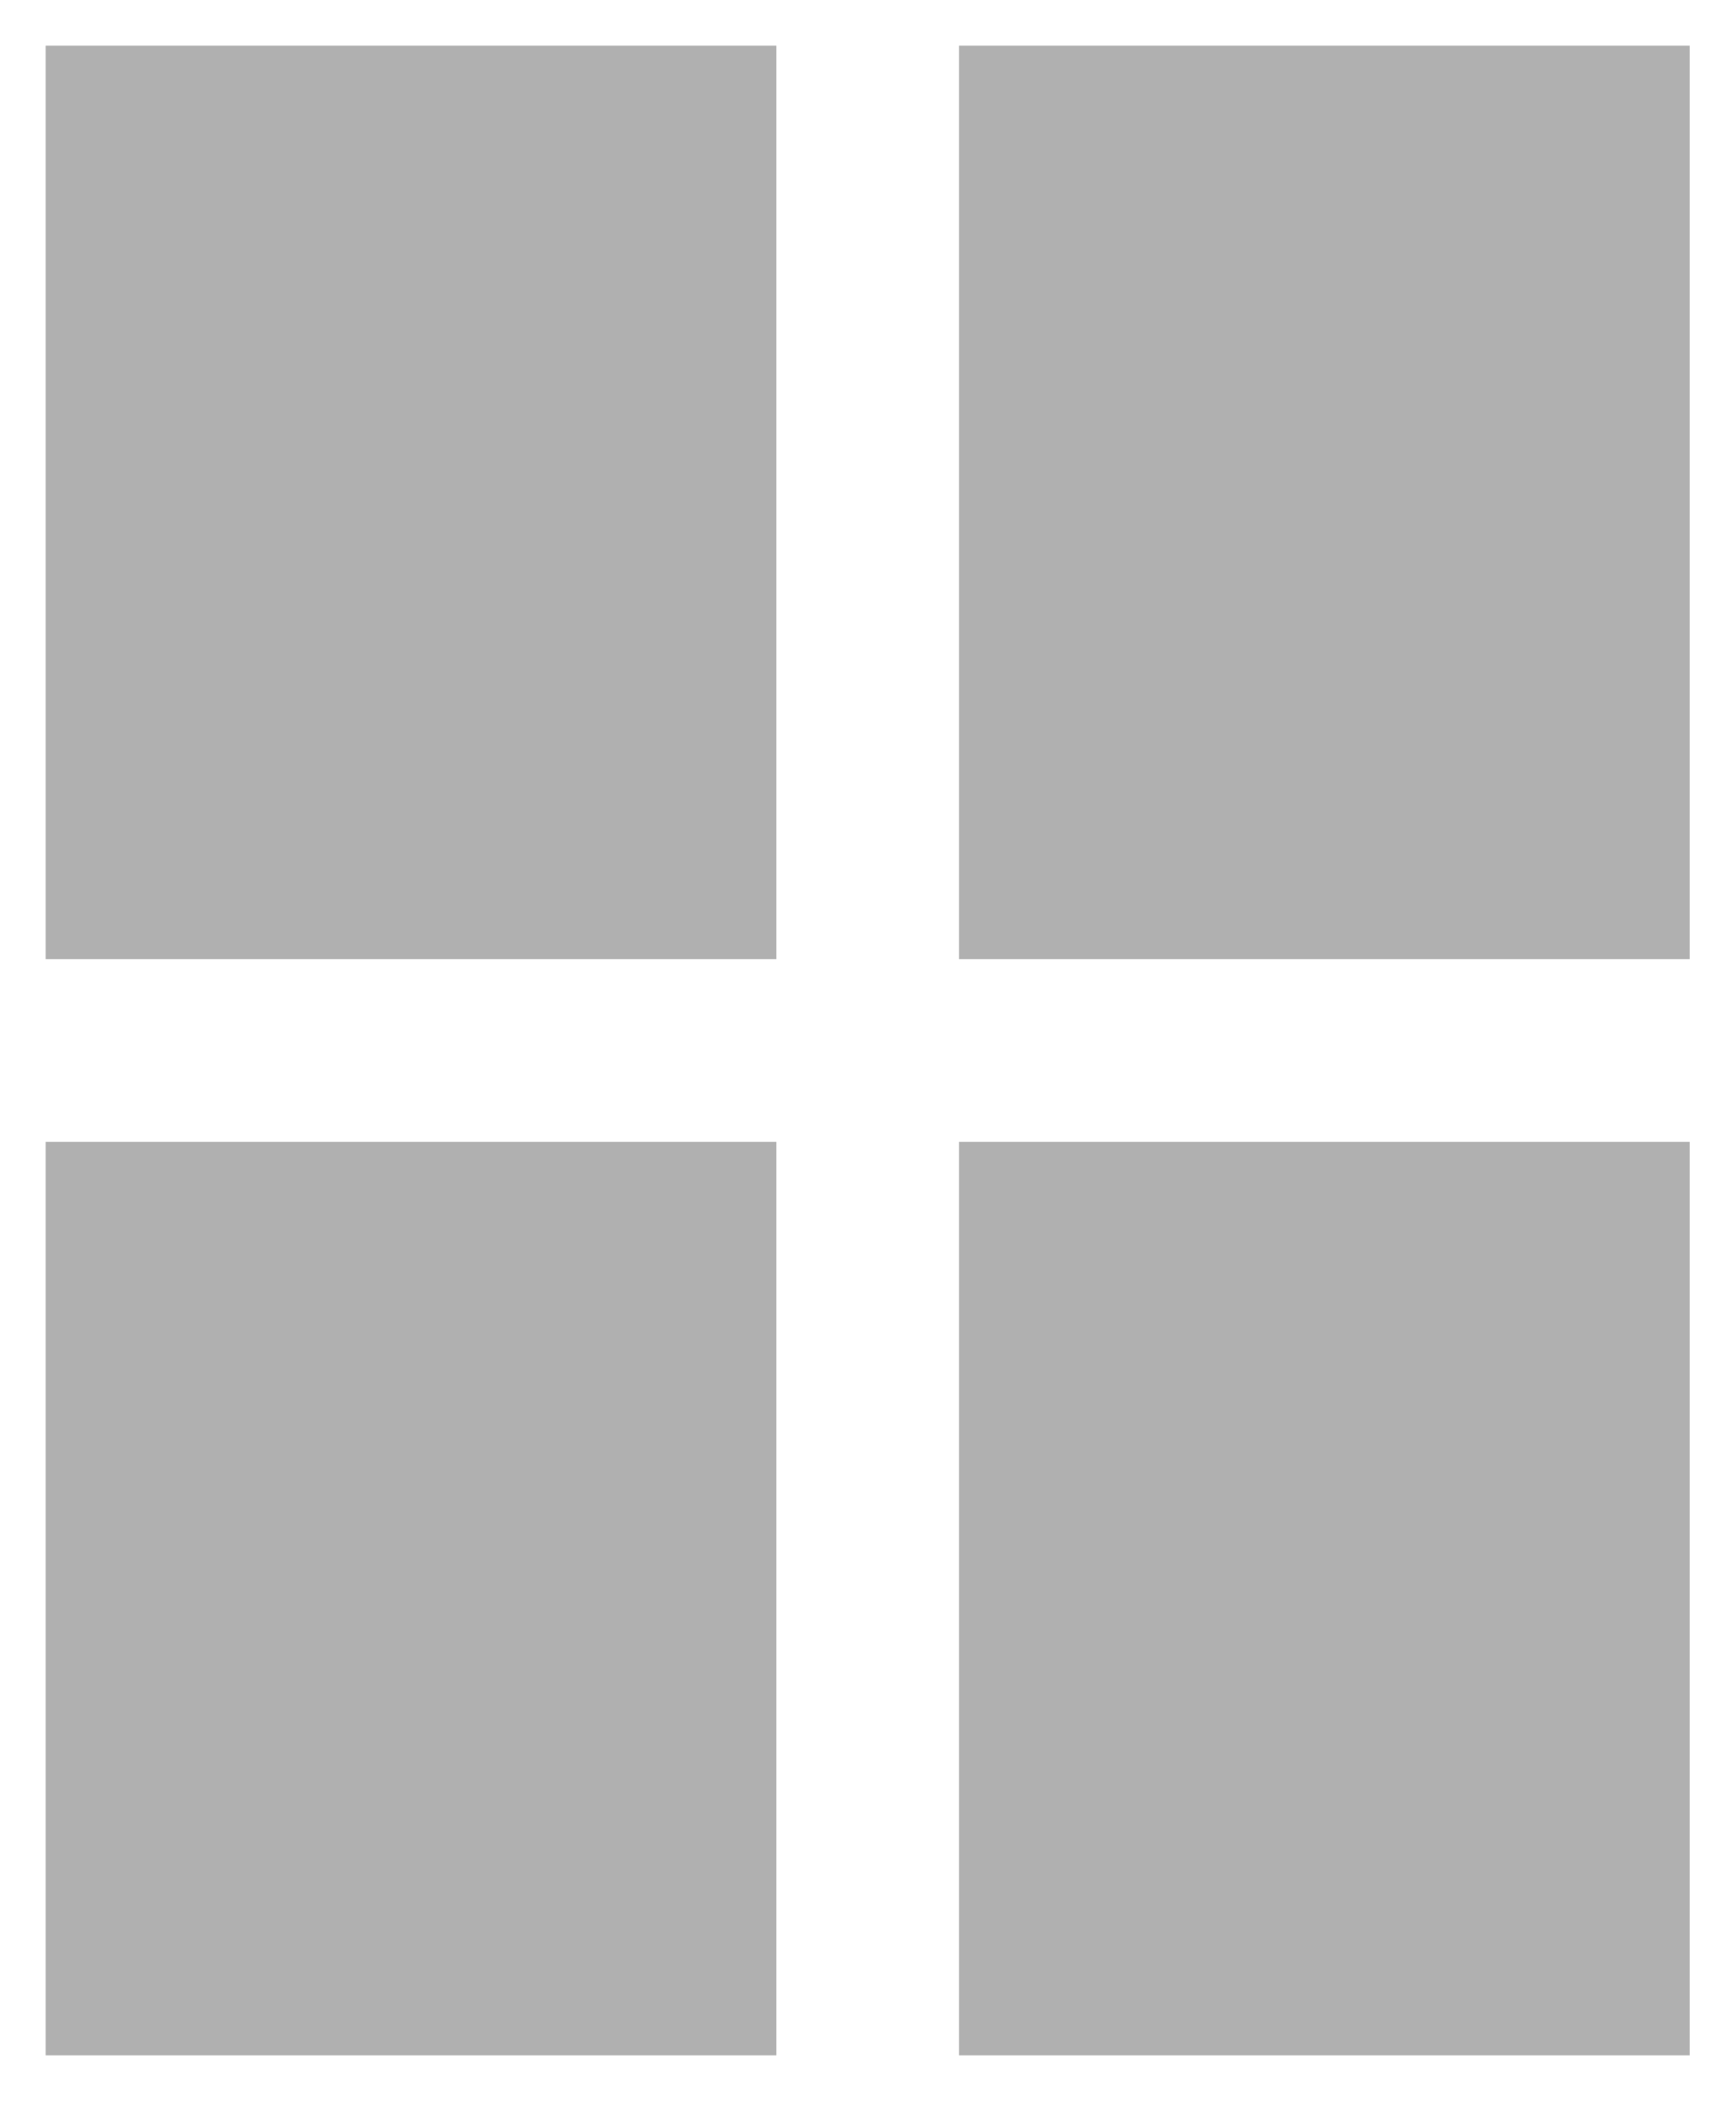
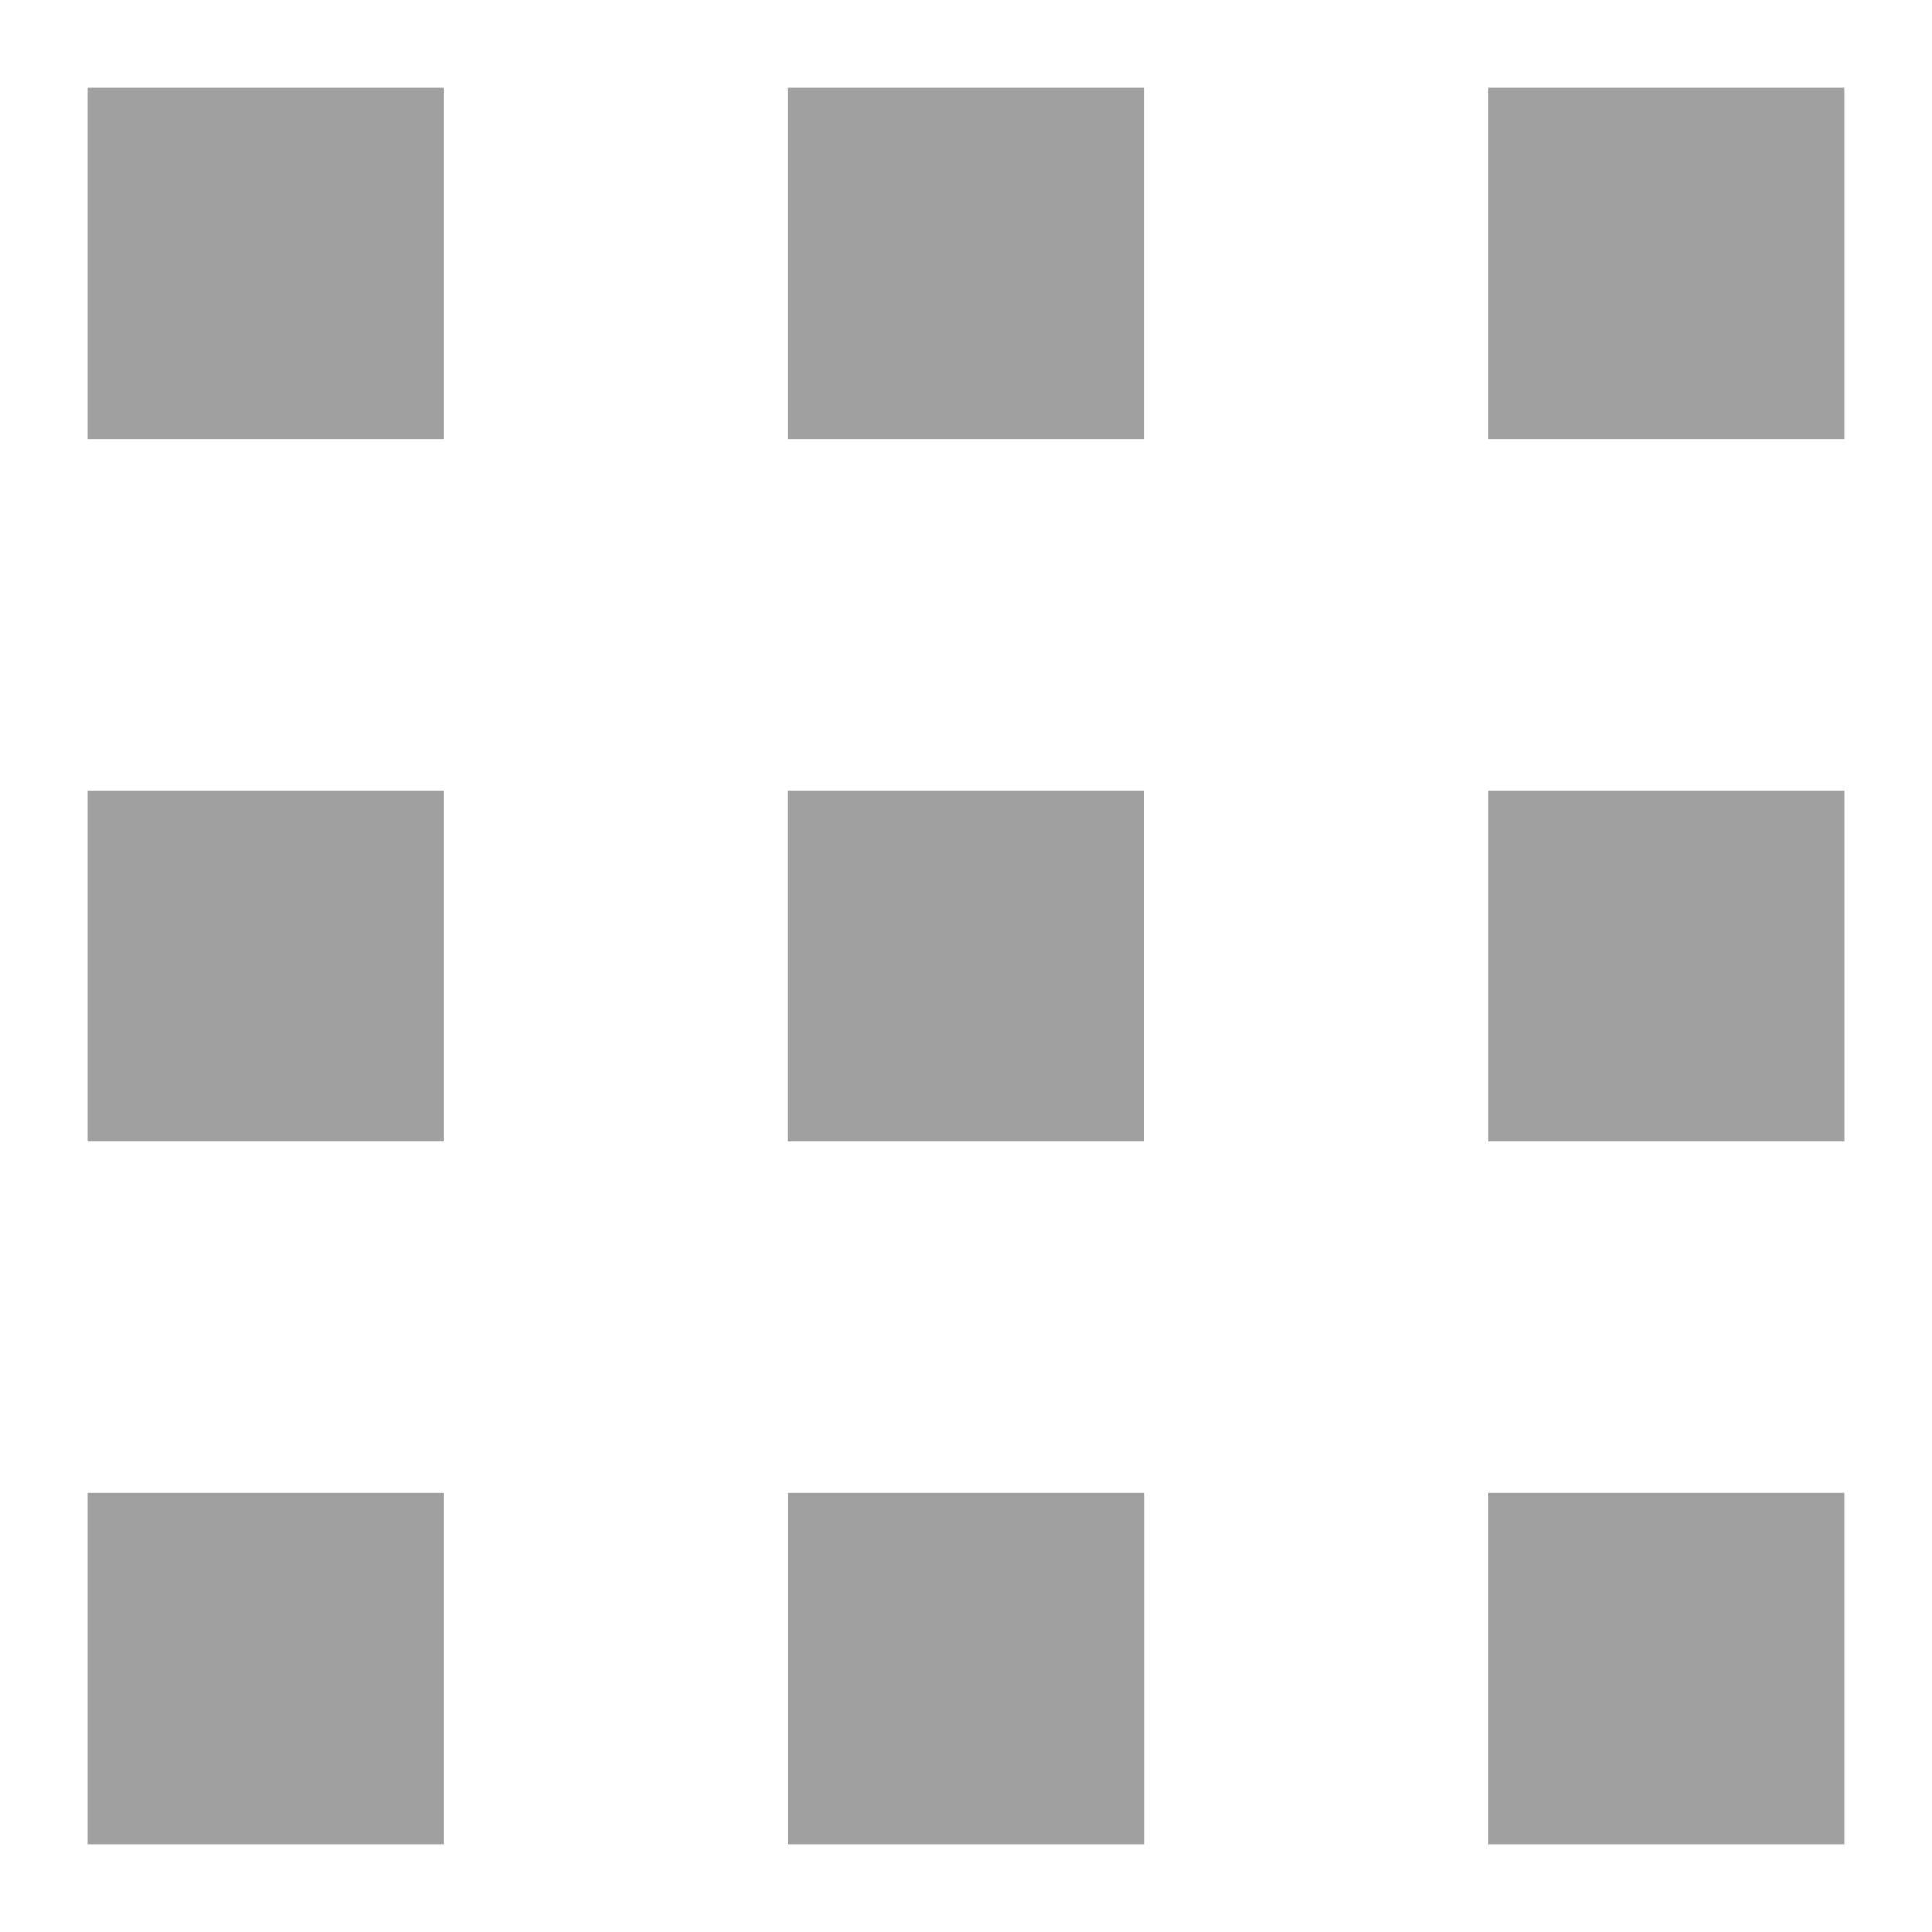
- <svg xmlns="http://www.w3.org/2000/svg" width="19" height="23">
-   <path d="M.5.5h8v10h-8V.5zm10 0h8v10h-8V.5zm-2 12h-8v10h8v-10zm10 0h-8v10h8v-10z" fill="#B0B0B0" fill-rule="evenodd" />
+ <svg xmlns="http://www.w3.org/2000/svg" width="22" height="22">
+   <path d="M1 1h4.05v4H1V1zm7.975 0h4.05v4h-4.05V1zM21 1h-4.05v4H21V1zM1 9h4.05v4H1V9zm12.024 0h-4.05v4h4.05V9zm3.927 0h4.05v4h-4.05V9zM5.05 17H1v4h4.05v-4zm3.926 0h4.05v4h-4.05v-4zM21 17h-4.05v4H21v-4z" fill="#A0A0A0" fill-rule="evenodd" />
</svg>
